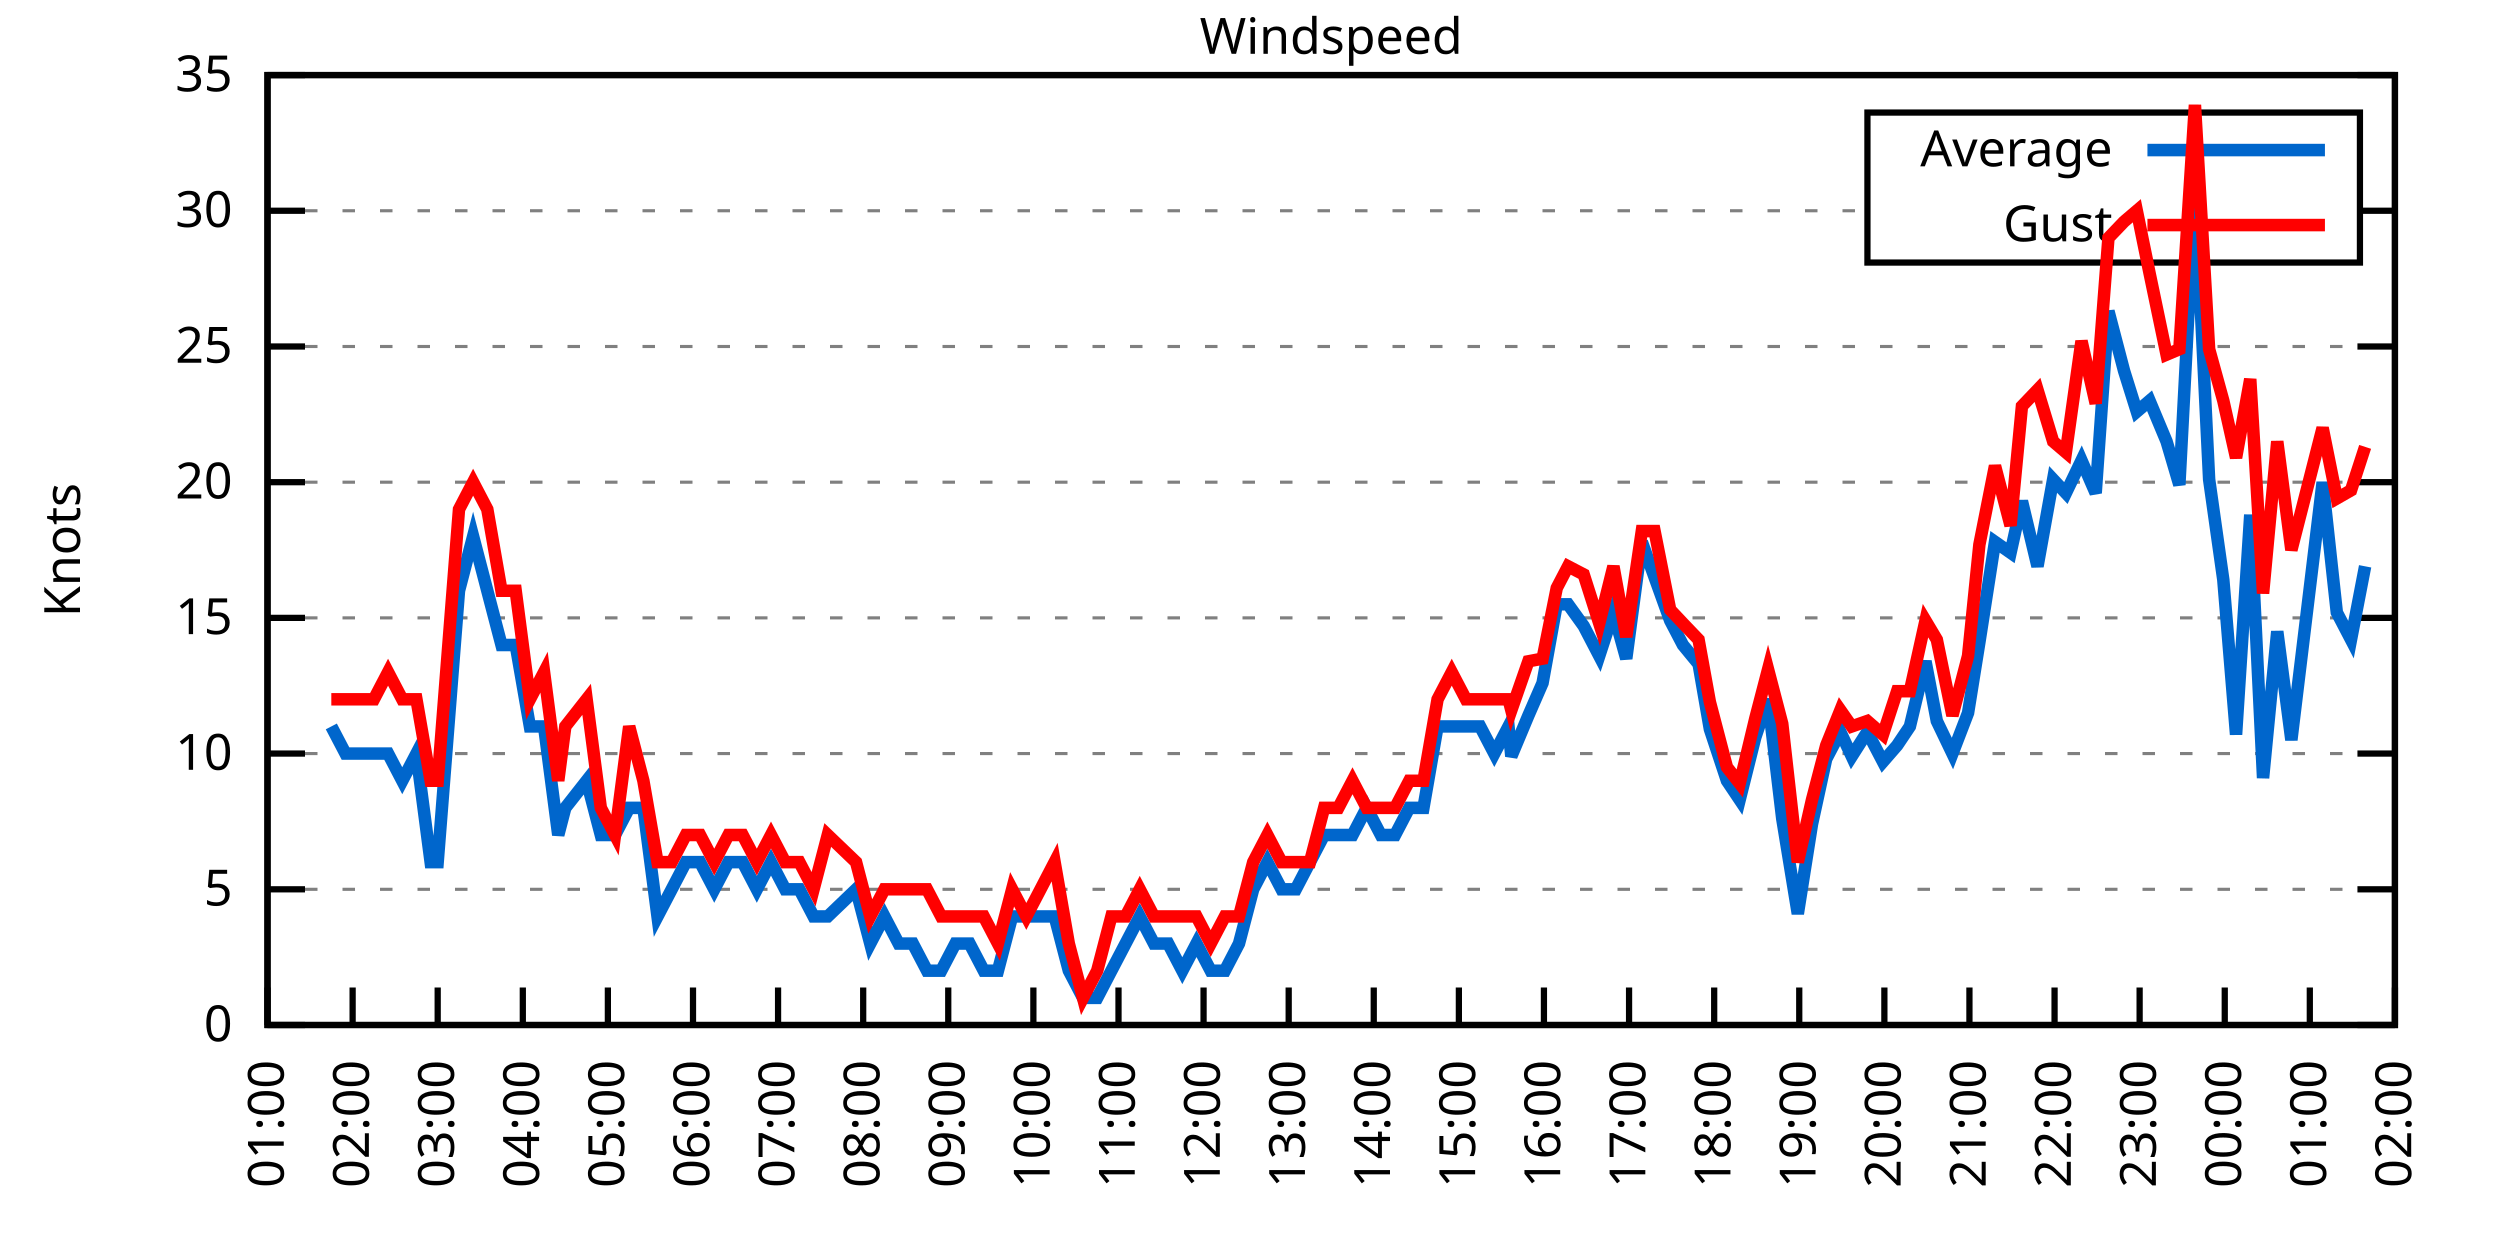
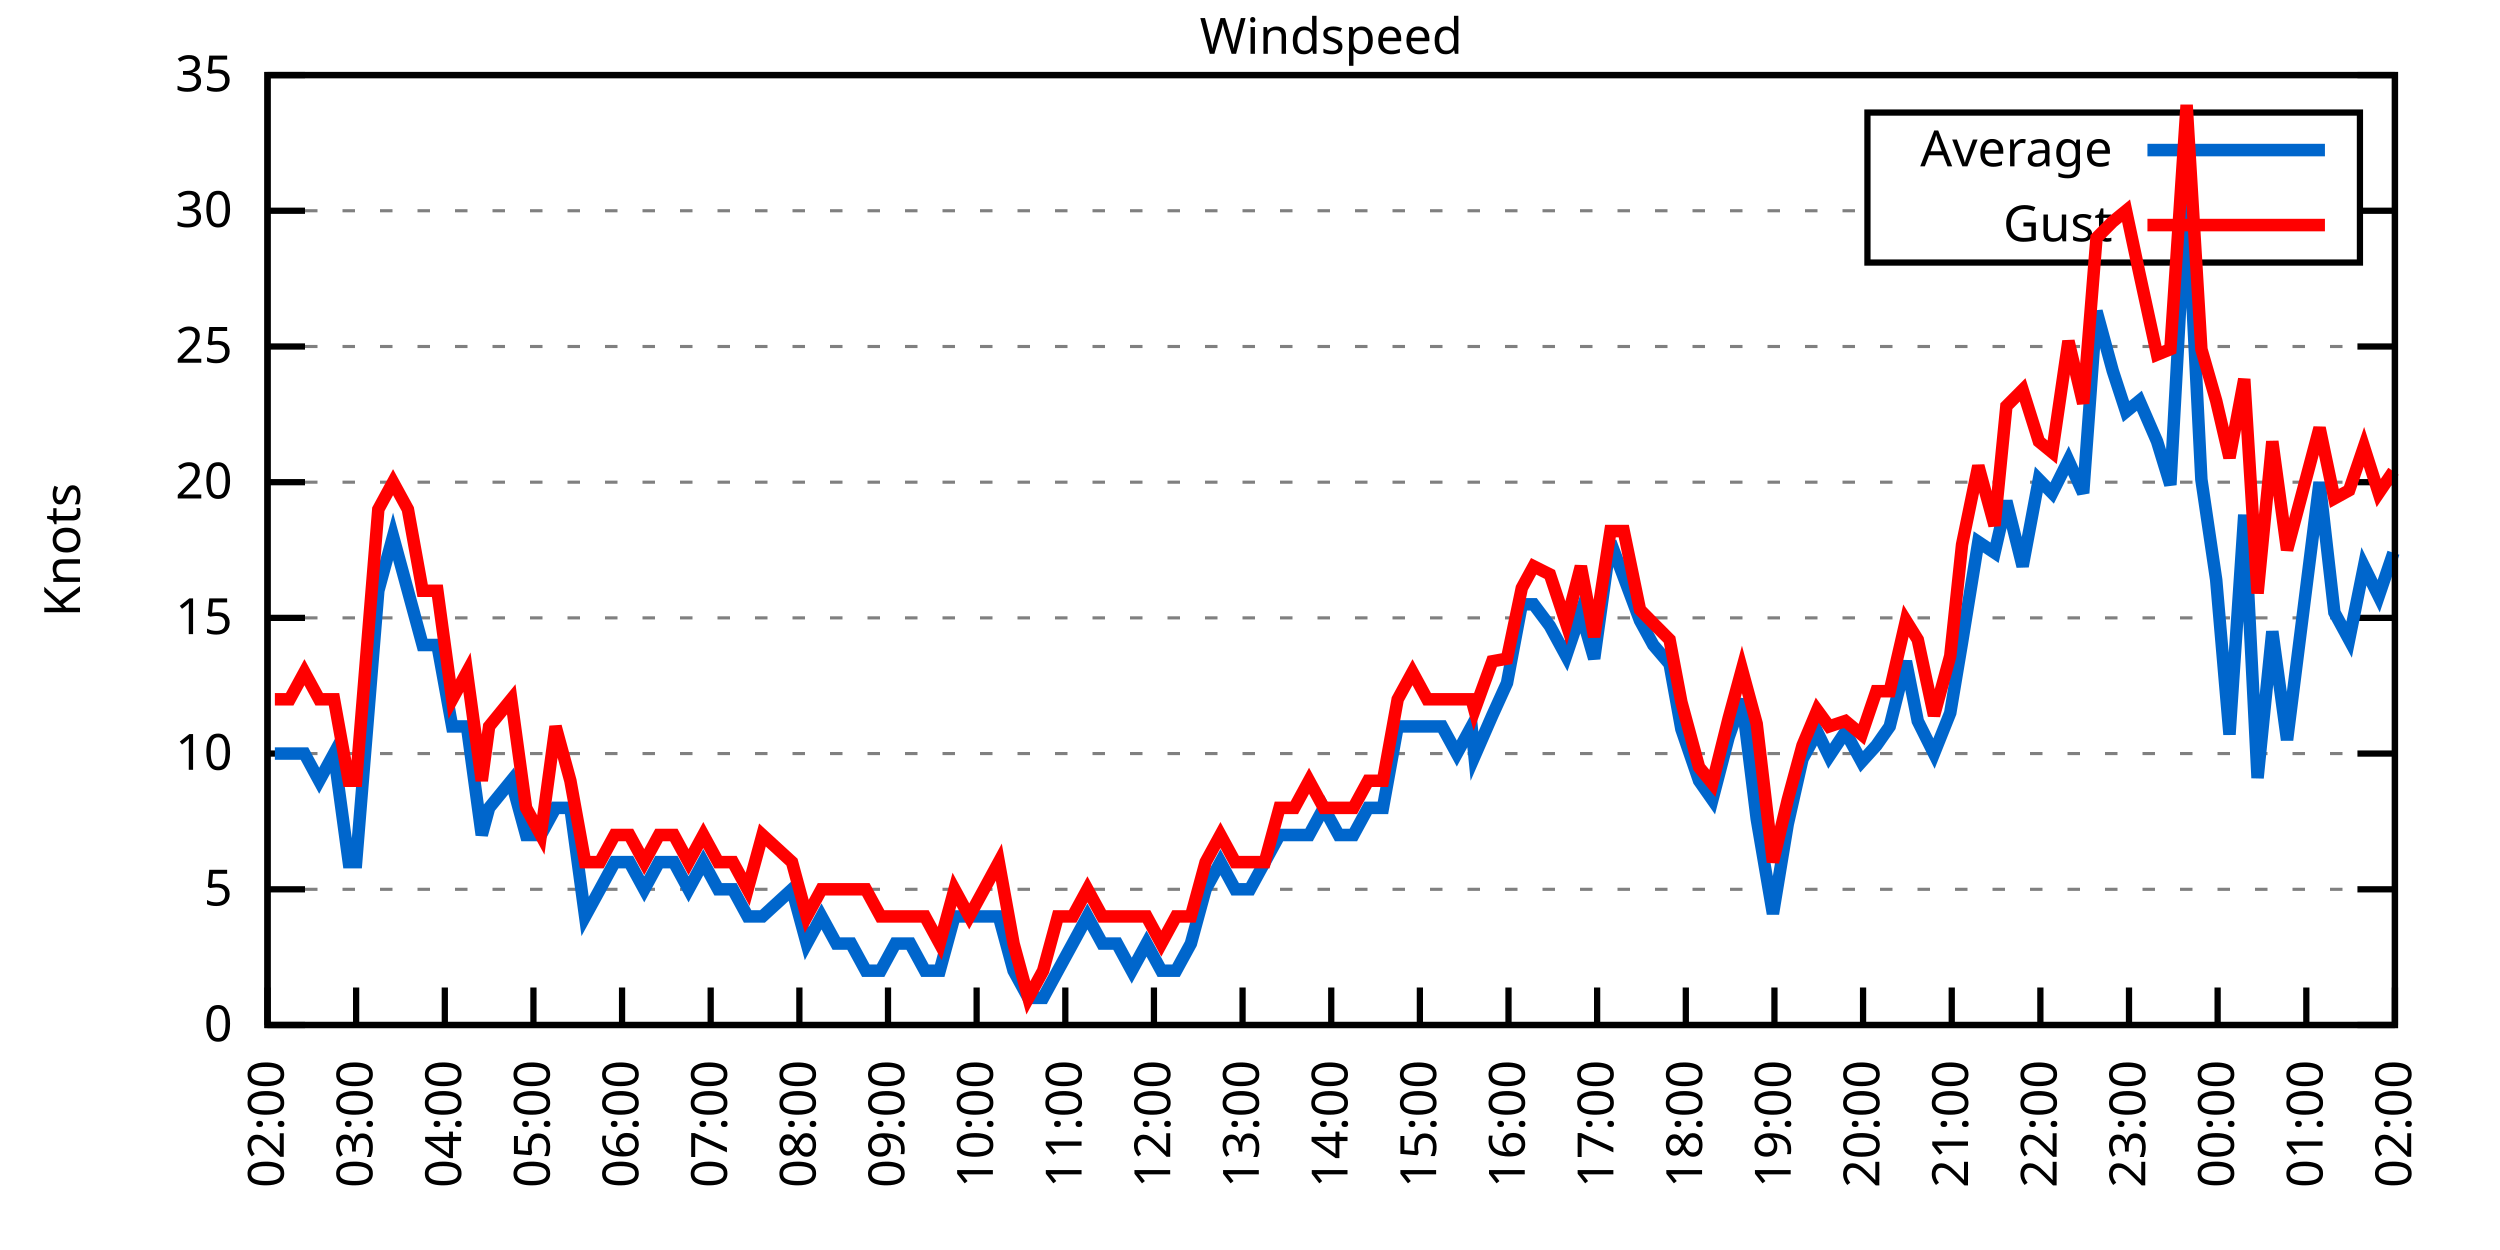
<svg xmlns="http://www.w3.org/2000/svg" xmlns:xlink="http://www.w3.org/1999/xlink" width="400" height="200" viewBox="0 0 400 200">
  <g id="gnuplot_canvas">
    <rect x="0" y="0" width="400" height="200" fill="none" />
    <defs>
      <circle id="gpDot" r="0.5" stroke-width="0.5" stroke="currentColor" />
      <path id="gpPt0" stroke-width="0.333" stroke="currentColor" d="M-1,0 h2 M0,-1 v2" />
      <path id="gpPt1" stroke-width="0.333" stroke="currentColor" d="M-1,-1 L1,1 M1,-1 L-1,1" />
      <path id="gpPt2" stroke-width="0.333" stroke="currentColor" d="M-1,0 L1,0 M0,-1 L0,1 M-1,-1 L1,1 M-1,1 L1,-1" />
      <rect id="gpPt3" stroke-width="0.333" stroke="currentColor" x="-1" y="-1" width="2" height="2" />
      <rect id="gpPt4" stroke-width="0.333" stroke="currentColor" fill="currentColor" x="-1" y="-1" width="2" height="2" />
      <circle id="gpPt5" stroke-width="0.333" stroke="currentColor" cx="0" cy="0" r="1" />
      <use xlink:href="#gpPt5" id="gpPt6" fill="currentColor" stroke="none" />
      <path id="gpPt7" stroke-width="0.333" stroke="currentColor" d="M0,-1.33 L-1.33,0.67 L1.33,0.67 z" />
      <use xlink:href="#gpPt7" id="gpPt8" fill="currentColor" stroke="none" />
      <use xlink:href="#gpPt7" id="gpPt9" stroke="currentColor" transform="rotate(180)" />
      <use xlink:href="#gpPt9" id="gpPt10" fill="currentColor" stroke="none" />
      <use xlink:href="#gpPt3" id="gpPt11" stroke="currentColor" transform="rotate(45)" />
      <use xlink:href="#gpPt11" id="gpPt12" fill="currentColor" stroke="none" />
      <path id="gpPt13" stroke-width="0.333" stroke="currentColor" d="M0,1.330 L1.265,0.411 L0.782,-1.067 L-0.782,-1.076 L-1.265,0.411 z" />
      <use xlink:href="#gpPt13" id="gpPt14" fill="currentColor" stroke="none" />
      <filter id="textbox" filterUnits="objectBoundingBox" x="0" y="0" height="1" width="1">
        <feFlood flood-color="white" flood-opacity="1" result="bgnd" />
        <feComposite in="SourceGraphic" in2="bgnd" operator="atop" />
      </filter>
      <filter id="greybox" filterUnits="objectBoundingBox" x="0" y="0" height="1" width="1">
        <feFlood flood-color="lightgrey" flood-opacity="1" result="grey" />
        <feComposite in="SourceGraphic" in2="grey" operator="atop" />
      </filter>
    </defs>
    <g fill="none" color="white" stroke="currentColor" stroke-width="1.00" stroke-linecap="butt" stroke-linejoin="miter">
</g>
    <g fill="none" color="black" stroke="currentColor" stroke-width="1.00" stroke-linecap="butt" stroke-linejoin="miter">
      <g stroke="none" shape-rendering="crispEdges">
        <polygon fill="rgb(255, 255, 255)" points="42.80,164.00 383.18,164.00 383.18,12.02 42.80,12.02 " />
      </g>
    </g>
    <g fill="none" color="black" stroke="currentColor" stroke-width="1.00" stroke-linecap="butt" stroke-linejoin="miter">
</g>
    <g fill="none" color="black" stroke="black" stroke-width="0.50" stroke-linecap="butt" stroke-linejoin="miter">
</g>
    <g fill="none" color="gray" stroke="currentColor" stroke-width="0.50" stroke-linecap="butt" stroke-linejoin="miter">
      <path stroke="gray" stroke-dasharray="2,4" class="gridline" d="M42.80,164.00 L383.19,164.00  " />
    </g>
    <g fill="none" color="gray" stroke="gray" stroke-width="1.00" stroke-linecap="butt" stroke-linejoin="miter">
</g>
    <g fill="none" color="black" stroke="currentColor" stroke-width="1.00" stroke-linecap="butt" stroke-linejoin="miter">
      <path stroke="black" d="M42.80,164.00 L48.80,164.00 M383.19,164.00 L377.19,164.00  " />
      <g transform="translate(37.20,166.60)" stroke="none" fill="black" font-family="Sans" font-size="8.00" text-anchor="end">
        <text>
          <tspan font-family="Sans"> 0</tspan>
        </text>
      </g>
    </g>
    <g fill="none" color="black" stroke="currentColor" stroke-width="1.00" stroke-linecap="butt" stroke-linejoin="miter">
</g>
    <g fill="none" color="black" stroke="black" stroke-width="0.50" stroke-linecap="butt" stroke-linejoin="miter">
</g>
    <g fill="none" color="gray" stroke="currentColor" stroke-width="0.50" stroke-linecap="butt" stroke-linejoin="miter">
      <path stroke="gray" stroke-dasharray="2,4" class="gridline" d="M42.80,142.29 L383.19,142.29  " />
    </g>
    <g fill="none" color="gray" stroke="gray" stroke-width="1.00" stroke-linecap="butt" stroke-linejoin="miter">
</g>
    <g fill="none" color="black" stroke="currentColor" stroke-width="1.00" stroke-linecap="butt" stroke-linejoin="miter">
      <path stroke="black" d="M42.80,142.29 L48.80,142.29 M383.19,142.29 L377.19,142.29  " />
      <g transform="translate(37.20,144.89)" stroke="none" fill="black" font-family="Sans" font-size="8.00" text-anchor="end">
        <text>
          <tspan font-family="Sans"> 5</tspan>
        </text>
      </g>
    </g>
    <g fill="none" color="black" stroke="currentColor" stroke-width="1.00" stroke-linecap="butt" stroke-linejoin="miter">
</g>
    <g fill="none" color="black" stroke="black" stroke-width="0.50" stroke-linecap="butt" stroke-linejoin="miter">
</g>
    <g fill="none" color="gray" stroke="currentColor" stroke-width="0.50" stroke-linecap="butt" stroke-linejoin="miter">
      <path stroke="gray" stroke-dasharray="2,4" class="gridline" d="M42.80,120.57 L383.19,120.57  " />
    </g>
    <g fill="none" color="gray" stroke="gray" stroke-width="1.00" stroke-linecap="butt" stroke-linejoin="miter">
</g>
    <g fill="none" color="black" stroke="currentColor" stroke-width="1.00" stroke-linecap="butt" stroke-linejoin="miter">
      <path stroke="black" d="M42.80,120.57 L48.80,120.57 M383.19,120.57 L377.19,120.57  " />
      <g transform="translate(37.20,123.17)" stroke="none" fill="black" font-family="Sans" font-size="8.00" text-anchor="end">
        <text>
          <tspan font-family="Sans"> 10</tspan>
        </text>
      </g>
    </g>
    <g fill="none" color="black" stroke="currentColor" stroke-width="1.00" stroke-linecap="butt" stroke-linejoin="miter">
</g>
    <g fill="none" color="black" stroke="black" stroke-width="0.50" stroke-linecap="butt" stroke-linejoin="miter">
</g>
    <g fill="none" color="gray" stroke="currentColor" stroke-width="0.50" stroke-linecap="butt" stroke-linejoin="miter">
      <path stroke="gray" stroke-dasharray="2,4" class="gridline" d="M42.80,98.86 L383.19,98.86  " />
    </g>
    <g fill="none" color="gray" stroke="gray" stroke-width="1.00" stroke-linecap="butt" stroke-linejoin="miter">
</g>
    <g fill="none" color="black" stroke="currentColor" stroke-width="1.00" stroke-linecap="butt" stroke-linejoin="miter">
      <path stroke="black" d="M42.80,98.86 L48.80,98.86 M383.19,98.86 L377.19,98.86  " />
      <g transform="translate(37.20,101.46)" stroke="none" fill="black" font-family="Sans" font-size="8.00" text-anchor="end">
        <text>
          <tspan font-family="Sans"> 15</tspan>
        </text>
      </g>
    </g>
    <g fill="none" color="black" stroke="currentColor" stroke-width="1.00" stroke-linecap="butt" stroke-linejoin="miter">
</g>
    <g fill="none" color="black" stroke="black" stroke-width="0.50" stroke-linecap="butt" stroke-linejoin="miter">
</g>
    <g fill="none" color="gray" stroke="currentColor" stroke-width="0.50" stroke-linecap="butt" stroke-linejoin="miter">
      <path stroke="gray" stroke-dasharray="2,4" class="gridline" d="M42.80,77.15 L383.19,77.15  " />
    </g>
    <g fill="none" color="gray" stroke="gray" stroke-width="1.00" stroke-linecap="butt" stroke-linejoin="miter">
</g>
    <g fill="none" color="black" stroke="currentColor" stroke-width="1.00" stroke-linecap="butt" stroke-linejoin="miter">
      <path stroke="black" d="M42.80,77.15 L48.80,77.15 M383.19,77.15 L377.19,77.15  " />
      <g transform="translate(37.20,79.75)" stroke="none" fill="black" font-family="Sans" font-size="8.00" text-anchor="end">
        <text>
          <tspan font-family="Sans"> 20</tspan>
        </text>
      </g>
    </g>
    <g fill="none" color="black" stroke="currentColor" stroke-width="1.00" stroke-linecap="butt" stroke-linejoin="miter">
</g>
    <g fill="none" color="black" stroke="black" stroke-width="0.50" stroke-linecap="butt" stroke-linejoin="miter">
</g>
    <g fill="none" color="gray" stroke="currentColor" stroke-width="0.50" stroke-linecap="butt" stroke-linejoin="miter">
      <path stroke="gray" stroke-dasharray="2,4" class="gridline" d="M42.80,55.44 L383.19,55.44  " />
    </g>
    <g fill="none" color="gray" stroke="gray" stroke-width="1.00" stroke-linecap="butt" stroke-linejoin="miter">
</g>
    <g fill="none" color="black" stroke="currentColor" stroke-width="1.00" stroke-linecap="butt" stroke-linejoin="miter">
      <path stroke="black" d="M42.80,55.44 L48.80,55.44 M383.19,55.44 L377.19,55.44  " />
      <g transform="translate(37.20,58.04)" stroke="none" fill="black" font-family="Sans" font-size="8.00" text-anchor="end">
        <text>
          <tspan font-family="Sans"> 25</tspan>
        </text>
      </g>
    </g>
    <g fill="none" color="black" stroke="currentColor" stroke-width="1.00" stroke-linecap="butt" stroke-linejoin="miter">
</g>
    <g fill="none" color="black" stroke="black" stroke-width="0.50" stroke-linecap="butt" stroke-linejoin="miter">
</g>
    <g fill="none" color="gray" stroke="currentColor" stroke-width="0.50" stroke-linecap="butt" stroke-linejoin="miter">
      <path stroke="gray" stroke-dasharray="2,4" class="gridline" d="M42.80,33.72 L298.79,33.72 M377.59,33.72 L383.19,33.72  " />
    </g>
    <g fill="none" color="gray" stroke="gray" stroke-width="1.00" stroke-linecap="butt" stroke-linejoin="miter">
</g>
    <g fill="none" color="black" stroke="currentColor" stroke-width="1.00" stroke-linecap="butt" stroke-linejoin="miter">
      <path stroke="black" d="M42.80,33.72 L48.80,33.72 M383.19,33.72 L377.19,33.72  " />
      <g transform="translate(37.20,36.32)" stroke="none" fill="black" font-family="Sans" font-size="8.00" text-anchor="end">
        <text>
          <tspan font-family="Sans"> 30</tspan>
        </text>
      </g>
    </g>
    <g fill="none" color="black" stroke="currentColor" stroke-width="1.00" stroke-linecap="butt" stroke-linejoin="miter">
</g>
    <g fill="none" color="black" stroke="black" stroke-width="0.50" stroke-linecap="butt" stroke-linejoin="miter">
</g>
    <g fill="none" color="gray" stroke="currentColor" stroke-width="0.50" stroke-linecap="butt" stroke-linejoin="miter">
      <path stroke="gray" stroke-dasharray="2,4" class="gridline" d="M42.80,12.01 L383.19,12.01  " />
    </g>
    <g fill="none" color="gray" stroke="gray" stroke-width="1.00" stroke-linecap="butt" stroke-linejoin="miter">
</g>
    <g fill="none" color="black" stroke="currentColor" stroke-width="1.00" stroke-linecap="butt" stroke-linejoin="miter">
      <path stroke="black" d="M42.80,12.01 L48.80,12.01 M383.19,12.01 L377.19,12.01  " />
      <g transform="translate(37.20,14.61)" stroke="none" fill="black" font-family="Sans" font-size="8.00" text-anchor="end">
        <text>
          <tspan font-family="Sans"> 35</tspan>
        </text>
      </g>
    </g>
    <g fill="none" color="black" stroke="currentColor" stroke-width="1.00" stroke-linecap="butt" stroke-linejoin="miter">
      <path stroke="black" d="M42.80,164.00 L42.80,158.00  " />
      <g transform="translate(45.40,169.60) rotate(270.00)" stroke="none" fill="black" font-family="Sans" font-size="8.00" text-anchor="end">
        <text>
-           <tspan font-family="Sans">01:00</tspan>
-         </text>
-       </g>
-     </g>
-     <g fill="none" color="black" stroke="currentColor" stroke-width="1.00" stroke-linecap="butt" stroke-linejoin="miter">
-       <path stroke="black" d="M56.42,164.00 L56.42,158.00  " />
-       <g transform="translate(59.02,169.60) rotate(270.00)" stroke="none" fill="black" font-family="Sans" font-size="8.00" text-anchor="end">
-         <text>
          <tspan font-family="Sans">02:00</tspan>
        </text>
      </g>
    </g>
    <g fill="none" color="black" stroke="currentColor" stroke-width="1.00" stroke-linecap="butt" stroke-linejoin="miter">
-       <path stroke="black" d="M70.03,164.00 L70.03,158.00  " />
-       <g transform="translate(72.63,169.60) rotate(270.00)" stroke="none" fill="black" font-family="Sans" font-size="8.00" text-anchor="end">
+       <path stroke="black" d="M56.98,164.00 L56.98,158.00  " />
+       <g transform="translate(59.58,169.60) rotate(270.00)" stroke="none" fill="black" font-family="Sans" font-size="8.00" text-anchor="end">
        <text>
          <tspan font-family="Sans">03:00</tspan>
        </text>
      </g>
    </g>
    <g fill="none" color="black" stroke="currentColor" stroke-width="1.00" stroke-linecap="butt" stroke-linejoin="miter">
-       <path stroke="black" d="M83.65,164.00 L83.65,158.00  " />
-       <g transform="translate(86.25,169.60) rotate(270.00)" stroke="none" fill="black" font-family="Sans" font-size="8.00" text-anchor="end">
+       <path stroke="black" d="M71.17,164.00 L71.17,158.00  " />
+       <g transform="translate(73.77,169.60) rotate(270.00)" stroke="none" fill="black" font-family="Sans" font-size="8.00" text-anchor="end">
        <text>
          <tspan font-family="Sans">04:00</tspan>
        </text>
      </g>
    </g>
    <g fill="none" color="black" stroke="currentColor" stroke-width="1.00" stroke-linecap="butt" stroke-linejoin="miter">
-       <path stroke="black" d="M97.26,164.00 L97.26,158.00  " />
-       <g transform="translate(99.86,169.60) rotate(270.00)" stroke="none" fill="black" font-family="Sans" font-size="8.00" text-anchor="end">
+       <path stroke="black" d="M85.35,164.00 L85.35,158.00  " />
+       <g transform="translate(87.95,169.60) rotate(270.00)" stroke="none" fill="black" font-family="Sans" font-size="8.00" text-anchor="end">
        <text>
          <tspan font-family="Sans">05:00</tspan>
        </text>
      </g>
    </g>
    <g fill="none" color="black" stroke="currentColor" stroke-width="1.00" stroke-linecap="butt" stroke-linejoin="miter">
-       <path stroke="black" d="M110.88,164.00 L110.88,158.00  " />
-       <g transform="translate(113.48,169.60) rotate(270.00)" stroke="none" fill="black" font-family="Sans" font-size="8.00" text-anchor="end">
+       <path stroke="black" d="M99.53,164.00 L99.53,158.00  " />
+       <g transform="translate(102.13,169.60) rotate(270.00)" stroke="none" fill="black" font-family="Sans" font-size="8.00" text-anchor="end">
        <text>
          <tspan font-family="Sans">06:00</tspan>
        </text>
      </g>
    </g>
    <g fill="none" color="black" stroke="currentColor" stroke-width="1.00" stroke-linecap="butt" stroke-linejoin="miter">
-       <path stroke="black" d="M124.49,164.00 L124.49,158.00  " />
-       <g transform="translate(127.09,169.60) rotate(270.00)" stroke="none" fill="black" font-family="Sans" font-size="8.00" text-anchor="end">
+       <path stroke="black" d="M113.71,164.00 L113.71,158.00  " />
+       <g transform="translate(116.31,169.60) rotate(270.00)" stroke="none" fill="black" font-family="Sans" font-size="8.00" text-anchor="end">
        <text>
          <tspan font-family="Sans">07:00</tspan>
        </text>
      </g>
    </g>
    <g fill="none" color="black" stroke="currentColor" stroke-width="1.00" stroke-linecap="butt" stroke-linejoin="miter">
-       <path stroke="black" d="M138.11,164.00 L138.11,158.00  " />
-       <g transform="translate(140.71,169.60) rotate(270.00)" stroke="none" fill="black" font-family="Sans" font-size="8.00" text-anchor="end">
+       <path stroke="black" d="M127.90,164.00 L127.90,158.00  " />
+       <g transform="translate(130.50,169.60) rotate(270.00)" stroke="none" fill="black" font-family="Sans" font-size="8.00" text-anchor="end">
        <text>
          <tspan font-family="Sans">08:00</tspan>
        </text>
      </g>
    </g>
    <g fill="none" color="black" stroke="currentColor" stroke-width="1.00" stroke-linecap="butt" stroke-linejoin="miter">
-       <path stroke="black" d="M151.72,164.00 L151.72,158.00  " />
-       <g transform="translate(154.32,169.60) rotate(270.00)" stroke="none" fill="black" font-family="Sans" font-size="8.00" text-anchor="end">
+       <path stroke="black" d="M142.08,164.00 L142.08,158.00  " />
+       <g transform="translate(144.68,169.60) rotate(270.00)" stroke="none" fill="black" font-family="Sans" font-size="8.00" text-anchor="end">
        <text>
          <tspan font-family="Sans">09:00</tspan>
        </text>
      </g>
    </g>
    <g fill="none" color="black" stroke="currentColor" stroke-width="1.00" stroke-linecap="butt" stroke-linejoin="miter">
-       <path stroke="black" d="M165.34,164.00 L165.34,158.00  " />
-       <g transform="translate(167.94,169.60) rotate(270.00)" stroke="none" fill="black" font-family="Sans" font-size="8.00" text-anchor="end">
+       <path stroke="black" d="M156.26,164.00 L156.26,158.00  " />
+       <g transform="translate(158.86,169.60) rotate(270.00)" stroke="none" fill="black" font-family="Sans" font-size="8.00" text-anchor="end">
        <text>
          <tspan font-family="Sans">10:00</tspan>
        </text>
      </g>
    </g>
    <g fill="none" color="black" stroke="currentColor" stroke-width="1.00" stroke-linecap="butt" stroke-linejoin="miter">
-       <path stroke="black" d="M178.96,164.00 L178.96,158.00  " />
-       <g transform="translate(181.56,169.60) rotate(270.00)" stroke="none" fill="black" font-family="Sans" font-size="8.00" text-anchor="end">
+       <path stroke="black" d="M170.45,164.00 L170.45,158.00  " />
+       <g transform="translate(173.05,169.60) rotate(270.00)" stroke="none" fill="black" font-family="Sans" font-size="8.00" text-anchor="end">
        <text>
          <tspan font-family="Sans">11:00</tspan>
        </text>
      </g>
    </g>
    <g fill="none" color="black" stroke="currentColor" stroke-width="1.00" stroke-linecap="butt" stroke-linejoin="miter">
-       <path stroke="black" d="M192.57,164.00 L192.57,158.00  " />
-       <g transform="translate(195.17,169.60) rotate(270.00)" stroke="none" fill="black" font-family="Sans" font-size="8.00" text-anchor="end">
+       <path stroke="black" d="M184.63,164.00 L184.63,158.00  " />
+       <g transform="translate(187.23,169.60) rotate(270.00)" stroke="none" fill="black" font-family="Sans" font-size="8.00" text-anchor="end">
        <text>
          <tspan font-family="Sans">12:00</tspan>
        </text>
      </g>
    </g>
    <g fill="none" color="black" stroke="currentColor" stroke-width="1.00" stroke-linecap="butt" stroke-linejoin="miter">
-       <path stroke="black" d="M206.19,164.00 L206.19,158.00  " />
-       <g transform="translate(208.79,169.60) rotate(270.00)" stroke="none" fill="black" font-family="Sans" font-size="8.00" text-anchor="end">
+       <path stroke="black" d="M198.81,164.00 L198.81,158.00  " />
+       <g transform="translate(201.41,169.60) rotate(270.00)" stroke="none" fill="black" font-family="Sans" font-size="8.00" text-anchor="end">
        <text>
          <tspan font-family="Sans">13:00</tspan>
        </text>
      </g>
    </g>
    <g fill="none" color="black" stroke="currentColor" stroke-width="1.00" stroke-linecap="butt" stroke-linejoin="miter">
-       <path stroke="black" d="M219.80,164.00 L219.80,158.00  " />
-       <g transform="translate(222.40,169.60) rotate(270.00)" stroke="none" fill="black" font-family="Sans" font-size="8.00" text-anchor="end">
+       <path stroke="black" d="M213.00,164.00 L213.00,158.00  " />
+       <g transform="translate(215.60,169.60) rotate(270.00)" stroke="none" fill="black" font-family="Sans" font-size="8.00" text-anchor="end">
        <text>
          <tspan font-family="Sans">14:00</tspan>
        </text>
      </g>
    </g>
    <g fill="none" color="black" stroke="currentColor" stroke-width="1.00" stroke-linecap="butt" stroke-linejoin="miter">
-       <path stroke="black" d="M233.42,164.00 L233.42,158.00  " />
-       <g transform="translate(236.02,169.60) rotate(270.00)" stroke="none" fill="black" font-family="Sans" font-size="8.00" text-anchor="end">
+       <path stroke="black" d="M227.18,164.00 L227.18,158.00  " />
+       <g transform="translate(229.78,169.60) rotate(270.00)" stroke="none" fill="black" font-family="Sans" font-size="8.00" text-anchor="end">
        <text>
          <tspan font-family="Sans">15:00</tspan>
        </text>
      </g>
    </g>
    <g fill="none" color="black" stroke="currentColor" stroke-width="1.00" stroke-linecap="butt" stroke-linejoin="miter">
-       <path stroke="black" d="M247.03,164.00 L247.03,158.00  " />
-       <g transform="translate(249.63,169.60) rotate(270.00)" stroke="none" fill="black" font-family="Sans" font-size="8.00" text-anchor="end">
+       <path stroke="black" d="M241.36,164.00 L241.36,158.00  " />
+       <g transform="translate(243.96,169.60) rotate(270.00)" stroke="none" fill="black" font-family="Sans" font-size="8.00" text-anchor="end">
        <text>
          <tspan font-family="Sans">16:00</tspan>
        </text>
      </g>
    </g>
    <g fill="none" color="black" stroke="currentColor" stroke-width="1.00" stroke-linecap="butt" stroke-linejoin="miter">
-       <path stroke="black" d="M260.65,164.00 L260.65,158.00  " />
-       <g transform="translate(263.25,169.60) rotate(270.00)" stroke="none" fill="black" font-family="Sans" font-size="8.00" text-anchor="end">
+       <path stroke="black" d="M255.54,164.00 L255.54,158.00  " />
+       <g transform="translate(258.14,169.60) rotate(270.00)" stroke="none" fill="black" font-family="Sans" font-size="8.00" text-anchor="end">
        <text>
          <tspan font-family="Sans">17:00</tspan>
        </text>
      </g>
    </g>
    <g fill="none" color="black" stroke="currentColor" stroke-width="1.00" stroke-linecap="butt" stroke-linejoin="miter">
-       <path stroke="black" d="M274.27,164.00 L274.27,158.00  " />
-       <g transform="translate(276.87,169.60) rotate(270.00)" stroke="none" fill="black" font-family="Sans" font-size="8.00" text-anchor="end">
+       <path stroke="black" d="M269.73,164.00 L269.73,158.00  " />
+       <g transform="translate(272.33,169.60) rotate(270.00)" stroke="none" fill="black" font-family="Sans" font-size="8.00" text-anchor="end">
        <text>
          <tspan font-family="Sans">18:00</tspan>
        </text>
      </g>
    </g>
    <g fill="none" color="black" stroke="currentColor" stroke-width="1.00" stroke-linecap="butt" stroke-linejoin="miter">
-       <path stroke="black" d="M287.88,164.00 L287.88,158.00  " />
-       <g transform="translate(290.48,169.60) rotate(270.00)" stroke="none" fill="black" font-family="Sans" font-size="8.00" text-anchor="end">
+       <path stroke="black" d="M283.91,164.00 L283.91,158.00  " />
+       <g transform="translate(286.51,169.60) rotate(270.00)" stroke="none" fill="black" font-family="Sans" font-size="8.00" text-anchor="end">
        <text>
          <tspan font-family="Sans">19:00</tspan>
        </text>
      </g>
    </g>
    <g fill="none" color="black" stroke="currentColor" stroke-width="1.00" stroke-linecap="butt" stroke-linejoin="miter">
-       <path stroke="black" d="M301.50,164.00 L301.50,158.00  " />
-       <g transform="translate(304.10,169.60) rotate(270.00)" stroke="none" fill="black" font-family="Sans" font-size="8.00" text-anchor="end">
+       <path stroke="black" d="M298.09,164.00 L298.09,158.00  " />
+       <g transform="translate(300.69,169.60) rotate(270.00)" stroke="none" fill="black" font-family="Sans" font-size="8.00" text-anchor="end">
        <text>
          <tspan font-family="Sans">20:00</tspan>
        </text>
      </g>
    </g>
    <g fill="none" color="black" stroke="currentColor" stroke-width="1.00" stroke-linecap="butt" stroke-linejoin="miter">
-       <path stroke="black" d="M315.11,164.00 L315.11,158.00  " />
-       <g transform="translate(317.71,169.60) rotate(270.00)" stroke="none" fill="black" font-family="Sans" font-size="8.00" text-anchor="end">
+       <path stroke="black" d="M312.28,164.00 L312.28,158.00  " />
+       <g transform="translate(314.88,169.60) rotate(270.00)" stroke="none" fill="black" font-family="Sans" font-size="8.00" text-anchor="end">
        <text>
          <tspan font-family="Sans">21:00</tspan>
        </text>
      </g>
    </g>
    <g fill="none" color="black" stroke="currentColor" stroke-width="1.00" stroke-linecap="butt" stroke-linejoin="miter">
-       <path stroke="black" d="M328.73,164.00 L328.73,158.00  " />
-       <g transform="translate(331.33,169.60) rotate(270.00)" stroke="none" fill="black" font-family="Sans" font-size="8.00" text-anchor="end">
+       <path stroke="black" d="M326.46,164.00 L326.46,158.00  " />
+       <g transform="translate(329.06,169.60) rotate(270.00)" stroke="none" fill="black" font-family="Sans" font-size="8.00" text-anchor="end">
        <text>
          <tspan font-family="Sans">22:00</tspan>
        </text>
      </g>
    </g>
    <g fill="none" color="black" stroke="currentColor" stroke-width="1.00" stroke-linecap="butt" stroke-linejoin="miter">
-       <path stroke="black" d="M342.34,164.00 L342.34,158.00  " />
-       <g transform="translate(344.94,169.60) rotate(270.00)" stroke="none" fill="black" font-family="Sans" font-size="8.00" text-anchor="end">
+       <path stroke="black" d="M340.64,164.00 L340.64,158.00  " />
+       <g transform="translate(343.24,169.60) rotate(270.00)" stroke="none" fill="black" font-family="Sans" font-size="8.00" text-anchor="end">
        <text>
          <tspan font-family="Sans">23:00</tspan>
        </text>
      </g>
    </g>
    <g fill="none" color="black" stroke="currentColor" stroke-width="1.00" stroke-linecap="butt" stroke-linejoin="miter">
-       <path stroke="black" d="M355.96,164.00 L355.96,158.00  " />
-       <g transform="translate(358.56,169.60) rotate(270.00)" stroke="none" fill="black" font-family="Sans" font-size="8.00" text-anchor="end">
+       <path stroke="black" d="M354.82,164.00 L354.82,158.00  " />
+       <g transform="translate(357.42,169.60) rotate(270.00)" stroke="none" fill="black" font-family="Sans" font-size="8.00" text-anchor="end">
        <text>
          <tspan font-family="Sans">00:00</tspan>
        </text>
      </g>
    </g>
    <g fill="none" color="black" stroke="currentColor" stroke-width="1.00" stroke-linecap="butt" stroke-linejoin="miter">
-       <path stroke="black" d="M369.57,164.00 L369.57,158.00  " />
-       <g transform="translate(372.17,169.60) rotate(270.00)" stroke="none" fill="black" font-family="Sans" font-size="8.00" text-anchor="end">
+       <path stroke="black" d="M369.01,164.00 L369.01,158.00  " />
+       <g transform="translate(371.61,169.60) rotate(270.00)" stroke="none" fill="black" font-family="Sans" font-size="8.00" text-anchor="end">
        <text>
          <tspan font-family="Sans">01:00</tspan>
        </text>
      </g>
    </g>
    <g fill="none" color="black" stroke="currentColor" stroke-width="1.00" stroke-linecap="butt" stroke-linejoin="miter">
      <path stroke="black" d="M383.19,164.00 L383.19,158.00  " />
      <g transform="translate(385.79,169.60) rotate(270.00)" stroke="none" fill="black" font-family="Sans" font-size="8.00" text-anchor="end">
        <text>
          <tspan font-family="Sans">02:00</tspan>
        </text>
      </g>
    </g>
    <g fill="none" color="black" stroke="currentColor" stroke-width="1.00" stroke-linecap="butt" stroke-linejoin="miter">
</g>
    <g fill="none" color="black" stroke="currentColor" stroke-width="1.00" stroke-linecap="butt" stroke-linejoin="miter">
      <path stroke="black" d="M42.80,12.01 L42.80,164.00 L383.19,164.00 L383.19,12.01 L42.80,12.01 Z  " />
    </g>
    <g fill="none" color="black" stroke="currentColor" stroke-width="1.00" stroke-linecap="butt" stroke-linejoin="miter">
</g>
    <g fill="none" color="black" stroke="currentColor" stroke-width="1.00" stroke-linecap="butt" stroke-linejoin="miter">
      <path stroke="black" d="M298.79,42.01 L298.79,18.01 L377.59,18.01 L377.59,42.01 L298.79,42.01 Z  " />
    </g>
    <g id="Windspeed_plot_1">
      <g fill="none" color="white" stroke="black" stroke-width="2.00" stroke-linecap="butt" stroke-linejoin="miter">
</g>
      <g fill="none" color="black" stroke="currentColor" stroke-width="2.00" stroke-linecap="butt" stroke-linejoin="miter">
        <g transform="translate(337.99,26.61)" stroke="none" fill="black" font-family="Sans" font-size="8.00" text-anchor="end">
          <text>
            <tspan font-family="Sans">Average</tspan>
          </text>
        </g>
      </g>
      <g fill="none" color="black" stroke="currentColor" stroke-width="2.00" stroke-linecap="butt" stroke-linejoin="miter">
-         <path stroke="rgb(  0, 102, 204)" d="M343.59,24.01 L371.99,24.01 M53.01,116.23 L55.28,120.57 L57.55,120.57 L59.82,120.57 L62.09,120.57 L64.36,124.92   L66.63,120.57 L68.90,137.94 L70.03,137.94 L73.44,94.52 L75.70,85.83 L77.97,94.52 L80.24,103.20 L82.51,103.20   L84.78,116.23 L87.05,116.23 L89.32,133.60 L90.45,129.26 L93.86,124.92 L96.13,133.60 L98.40,133.60 L100.67,129.26   L102.94,129.26 L105.20,146.63 L107.47,142.29 L109.74,137.94 L112.01,137.94 L114.28,142.29 L116.55,137.94 L118.82,137.94   L121.09,142.29 L123.36,137.94 L125.63,142.29 L127.90,142.29 L130.17,146.63 L132.44,146.63 L136.97,142.29 L139.24,150.97   L141.51,146.63 L143.78,150.97 L146.05,150.97 L148.32,155.31 L150.59,155.31 L152.86,150.97 L155.13,150.97 L157.40,155.31   L159.67,155.31 L161.94,146.63 L164.21,146.63 L166.48,146.63 L168.74,146.63 L171.01,155.31 L173.28,159.66 L175.55,159.66   L177.82,155.31 L180.09,150.97 L182.36,146.63 L184.63,150.97 L186.90,150.97 L189.17,155.31 L191.44,150.97 L193.71,155.31   L195.98,155.31 L198.24,150.97 L200.51,142.29 L202.78,137.94 L205.05,142.29 L207.32,142.29 L209.59,137.94 L211.86,133.60   L214.13,133.60 L216.40,133.60 L218.67,129.26 L220.94,133.60 L223.21,133.60 L225.48,129.26 L227.75,129.26 L230.01,116.23   L232.28,116.23 L234.55,116.23 L236.82,116.23 L239.09,120.57 L241.36,116.23 L241.81,121.01 L244.54,114.49 L246.81,109.28   L249.08,96.69 L250.89,96.69 L253.39,100.16 L255.88,104.94 L258.15,97.99 L260.20,105.38 L262.69,86.70 L264.73,92.35   L267.23,99.30 L269.27,103.20 L271.77,106.24 L273.58,116.67 L276.31,124.92 L278.35,127.96 L280.85,117.97 L282.89,111.89   L285.16,131.00 L287.65,146.20 L289.92,131.86 L292.19,121.44 L294.46,117.10 L296.28,121.01 L298.77,117.10 L301.27,121.88   L303.54,119.27 L305.58,116.23 L308.08,105.81 L309.89,115.36 L312.39,120.57 L314.89,114.06 L316.70,102.77 L319.20,86.70   L321.69,88.44 L323.51,80.19 L326.00,90.61 L328.50,76.71 L330.54,78.89 L333.04,73.67 L335.31,78.89 L337.35,49.79   L339.85,59.34 L341.89,65.86 L343.93,64.12 L346.65,70.63 L348.70,77.58 L351.19,30.25 L353.46,76.71 L355.73,92.78   L357.77,117.53 L360.04,82.36 L362.09,124.48 L364.36,101.03 L366.62,118.40 L371.62,77.15 L373.89,97.99 L376.16,102.34   L378.42,90.61  " />
+         <path stroke="rgb(  0, 102, 204)" d="M343.59,24.01 L371.99,24.01 M43.98,120.57 L46.35,120.57 L48.71,120.57 L51.07,124.92 L53.44,120.57 L55.80,137.94   L56.98,137.94 L60.53,94.52 L62.89,85.83 L65.26,94.52 L67.62,103.20 L69.98,103.20 L72.35,116.23 L74.71,116.23   L77.08,133.60 L78.26,129.26 L81.80,124.92 L84.17,133.60 L86.53,133.60 L88.89,129.26 L91.26,129.26 L93.62,146.63   L95.99,142.29 L98.35,137.94 L100.71,137.94 L103.08,142.29 L105.44,137.94 L107.81,137.94 L110.17,142.29 L112.53,137.94   L114.90,142.29 L117.26,142.29 L119.62,146.63 L121.99,146.63 L126.72,142.29 L129.08,150.97 L131.44,146.63 L133.81,150.97   L136.17,150.97 L138.53,155.31 L140.90,155.31 L143.26,150.97 L145.63,150.97 L147.99,155.31 L150.35,155.31 L152.72,146.63   L155.08,146.63 L157.45,146.63 L159.81,146.63 L162.17,155.31 L164.54,159.66 L166.90,159.66 L169.26,155.31 L171.63,150.97   L173.99,146.63 L176.36,150.97 L178.72,150.97 L181.08,155.31 L183.45,150.97 L185.81,155.31 L188.17,155.31 L190.54,150.97   L192.90,142.29 L195.27,137.94 L197.63,142.29 L199.99,142.29 L202.36,137.94 L204.72,133.60 L207.09,133.60 L209.45,133.60   L211.81,129.26 L214.18,133.60 L216.54,133.60 L218.90,129.26 L221.27,129.26 L223.63,116.23 L226.00,116.23 L228.36,116.23   L230.72,116.23 L233.09,120.57 L235.45,116.23 L235.92,121.01 L238.76,114.49 L241.12,109.28 L243.49,96.69 L245.38,96.69   L247.98,100.16 L250.58,104.94 L252.94,97.99 L255.07,105.38 L257.67,86.70 L259.80,92.35 L262.40,99.30 L264.53,103.20   L267.13,106.24 L269.02,116.67 L271.85,124.92 L273.98,127.96 L276.58,117.97 L278.71,111.89 L281.07,131.00 L283.67,146.20   L286.04,131.86 L288.40,121.44 L290.76,117.10 L292.66,121.01 L295.26,117.10 L297.86,121.88 L300.22,119.27 L302.35,116.23   L304.95,105.81 L306.84,115.36 L309.44,120.57 L312.04,114.06 L313.93,102.77 L316.53,86.70 L319.13,88.44 L321.02,80.19   L323.62,90.61 L326.22,76.71 L328.35,78.89 L330.95,73.67 L333.31,78.89 L335.44,49.79 L338.04,59.34 L340.17,65.86   L342.30,64.12 L345.13,70.63 L347.26,77.58 L349.86,30.25 L352.22,76.71 L354.59,92.78 L356.72,117.53 L359.08,82.36   L361.21,124.48 L363.57,101.03 L365.93,118.40 L371.13,77.15 L373.50,97.99 L375.86,102.34 L378.23,90.61 L380.59,95.39   L382.95,88.44  " />
      </g>
    </g>
    <g id="Windspeed_plot_2">
      <g fill="none" color="black" stroke="currentColor" stroke-width="2.00" stroke-linecap="butt" stroke-linejoin="miter">
        <g transform="translate(337.99,38.61)" stroke="none" fill="black" font-family="Sans" font-size="8.00" text-anchor="end">
          <text>
            <tspan font-family="Sans">Gust</tspan>
          </text>
        </g>
      </g>
      <g fill="none" color="black" stroke="currentColor" stroke-width="2.00" stroke-linecap="butt" stroke-linejoin="miter">
-         <path stroke="rgb(255,   0,   0)" d="M343.59,36.01 L371.99,36.01 M53.01,111.89 L55.28,111.89 L57.55,111.89 L59.82,111.89 L62.09,107.55 L64.36,111.89   L66.63,111.89 L68.90,124.92 L70.03,124.92 L73.44,81.49 L75.70,77.15 L77.97,81.49 L80.24,94.52 L82.51,94.52   L84.78,111.89 L87.05,107.55 L89.32,124.92 L90.45,116.23 L93.86,111.89 L96.13,129.26 L98.40,133.60 L100.67,116.23   L102.94,124.92 L105.20,137.94 L107.47,137.94 L109.74,133.60 L112.01,133.60 L114.28,137.94 L116.55,133.60 L118.82,133.60   L121.09,137.94 L123.36,133.60 L125.63,137.94 L127.90,137.94 L130.17,142.29 L132.44,133.60 L136.97,137.94 L139.24,146.63   L141.51,142.29 L143.78,142.29 L146.05,142.29 L148.32,142.29 L150.59,146.63 L152.86,146.63 L155.13,146.63 L157.40,146.63   L159.67,150.97 L161.94,142.29 L164.21,146.63 L166.48,142.29 L168.74,137.94 L171.01,150.97 L173.28,159.66 L175.55,155.31   L177.82,146.63 L180.09,146.63 L182.36,142.29 L184.63,146.63 L186.90,146.63 L189.17,146.63 L191.44,146.63 L193.71,150.97   L195.98,146.63 L198.24,146.63 L200.51,137.94 L202.78,133.60 L205.05,137.94 L207.32,137.94 L209.59,137.94 L211.86,129.26   L214.13,129.26 L216.40,124.92 L218.67,129.26 L220.94,129.26 L223.21,129.26 L225.48,124.92 L227.75,124.92 L230.01,111.89   L232.28,107.55 L234.55,111.89 L236.82,111.89 L239.09,111.89 L241.36,111.89 L241.81,113.63 L244.54,105.81 L246.81,105.38   L249.08,94.08 L250.89,90.61 L253.39,91.91 L255.88,99.73 L258.15,90.61 L260.20,101.90 L262.69,84.97 L264.73,84.97   L267.23,97.56 L269.27,99.73 L271.77,102.34 L273.58,112.32 L276.31,122.75 L278.35,125.35 L280.85,114.93 L282.89,107.11   L285.16,115.80 L287.65,137.94 L289.92,127.96 L292.19,119.27 L294.46,113.63 L296.28,116.23 L298.77,115.36 L301.27,117.53   L303.54,110.59 L305.58,110.59 L308.08,99.30 L309.89,102.34 L312.39,114.49 L314.89,104.94 L316.70,87.14 L319.20,74.54   L321.69,84.10 L323.51,64.99 L326.00,62.38 L328.50,70.63 L330.54,72.37 L333.04,54.57 L335.31,64.56 L337.35,38.07   L339.85,35.46 L341.89,33.72 L343.93,43.71 L346.65,56.74 L348.70,55.87 L351.19,16.79 L353.46,55.87 L355.73,64.12   L357.77,73.24 L360.04,60.65 L362.09,94.95 L364.36,70.63 L366.62,88.00 L371.62,68.46 L373.89,79.75 L376.16,78.45   L378.42,71.50  " />
+         <path stroke="rgb(255,   0,   0)" d="M343.59,36.01 L371.99,36.01 M43.98,111.89 L46.35,111.89 L48.71,107.55 L51.07,111.89 L53.44,111.89 L55.80,124.92   L56.98,124.92 L60.53,81.49 L62.89,77.15 L65.26,81.49 L67.62,94.52 L69.98,94.52 L72.35,111.89 L74.71,107.55   L77.08,124.92 L78.26,116.23 L81.80,111.89 L84.17,129.26 L86.53,133.60 L88.89,116.23 L91.26,124.92 L93.62,137.94   L95.99,137.94 L98.35,133.60 L100.71,133.60 L103.08,137.94 L105.44,133.60 L107.81,133.60 L110.17,137.94 L112.53,133.60   L114.90,137.94 L117.26,137.94 L119.62,142.29 L121.99,133.60 L126.72,137.94 L129.08,146.63 L131.44,142.29 L133.81,142.29   L136.17,142.29 L138.53,142.29 L140.90,146.63 L143.26,146.63 L145.63,146.63 L147.99,146.63 L150.35,150.97 L152.72,142.29   L155.08,146.63 L157.45,142.29 L159.81,137.94 L162.17,150.97 L164.54,159.66 L166.90,155.31 L169.26,146.63 L171.63,146.63   L173.99,142.29 L176.36,146.63 L178.72,146.63 L181.08,146.63 L183.45,146.63 L185.81,150.97 L188.17,146.63 L190.54,146.63   L192.90,137.94 L195.27,133.60 L197.63,137.94 L199.99,137.94 L202.36,137.94 L204.72,129.26 L207.09,129.26 L209.45,124.92   L211.81,129.26 L214.18,129.26 L216.54,129.26 L218.90,124.92 L221.27,124.92 L223.63,111.89 L226.00,107.55 L228.36,111.89   L230.72,111.89 L233.09,111.89 L235.45,111.89 L235.92,113.63 L238.76,105.81 L241.12,105.38 L243.49,94.08 L245.38,90.61   L247.98,91.91 L250.58,99.73 L252.94,90.61 L255.07,101.90 L257.67,84.97 L259.80,84.97 L262.40,97.56 L264.53,99.73   L267.13,102.34 L269.02,112.32 L271.85,122.75 L273.98,125.35 L276.58,114.93 L278.71,107.11 L281.07,115.80 L283.67,137.94   L286.04,127.96 L288.40,119.27 L290.76,113.63 L292.66,116.23 L295.26,115.36 L297.86,117.53 L300.22,110.59 L302.35,110.59   L304.95,99.30 L306.84,102.34 L309.44,114.49 L312.04,104.94 L313.93,87.14 L316.53,74.54 L319.13,84.10 L321.02,64.99   L323.62,62.38 L326.22,70.63 L328.35,72.37 L330.95,54.57 L333.31,64.56 L335.44,38.07 L338.04,35.46 L340.17,33.72   L342.30,43.71 L345.13,56.74 L347.26,55.87 L349.86,16.79 L352.22,55.87 L354.59,64.12 L356.72,73.24 L359.08,60.65   L361.21,94.95 L363.57,70.63 L365.93,88.00 L371.13,68.46 L373.50,79.75 L375.86,78.45 L378.23,71.50 L380.59,78.89   L382.95,75.41  " />
      </g>
    </g>
    <g fill="none" color="black" stroke="currentColor" stroke-width="2.00" stroke-linecap="butt" stroke-linejoin="miter">
</g>
    <g fill="none" color="black" stroke="black" stroke-width="1.00" stroke-linecap="butt" stroke-linejoin="miter">
</g>
    <g fill="none" color="black" stroke="currentColor" stroke-width="1.00" stroke-linecap="butt" stroke-linejoin="miter">
      <path stroke="black" d="M42.80,12.01 L42.80,164.00 L383.19,164.00 L383.19,12.01 L42.80,12.01 Z  " />
      <g transform="translate(12.80,88.01) rotate(270.00)" stroke="none" fill="black" font-family="Sans" font-size="8.00" text-anchor="middle">
        <text>
          <tspan font-family="Sans">Knots</tspan>
        </text>
      </g>
    </g>
    <g fill="none" color="black" stroke="currentColor" stroke-width="1.00" stroke-linecap="butt" stroke-linejoin="miter">
</g>
    <g fill="none" color="black" stroke="currentColor" stroke-width="1.00" stroke-linecap="butt" stroke-linejoin="miter">
      <g transform="translate(212.99,8.61)" stroke="none" fill="black" font-family="Sans" font-size="8.00" text-anchor="middle">
        <text>
          <tspan font-family="Sans">Windspeed</tspan>
        </text>
      </g>
    </g>
    <g fill="none" color="black" stroke="currentColor" stroke-width="1.00" stroke-linecap="butt" stroke-linejoin="miter">
</g>
  </g>
</svg>
